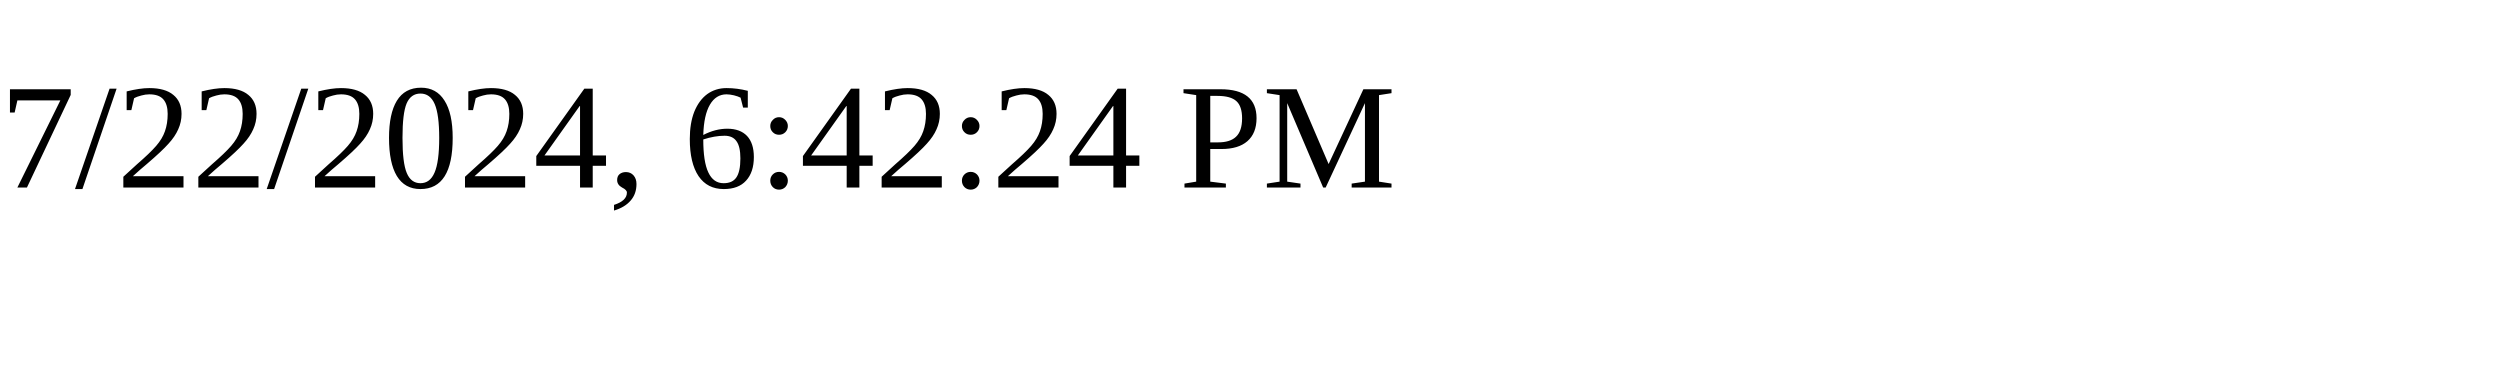
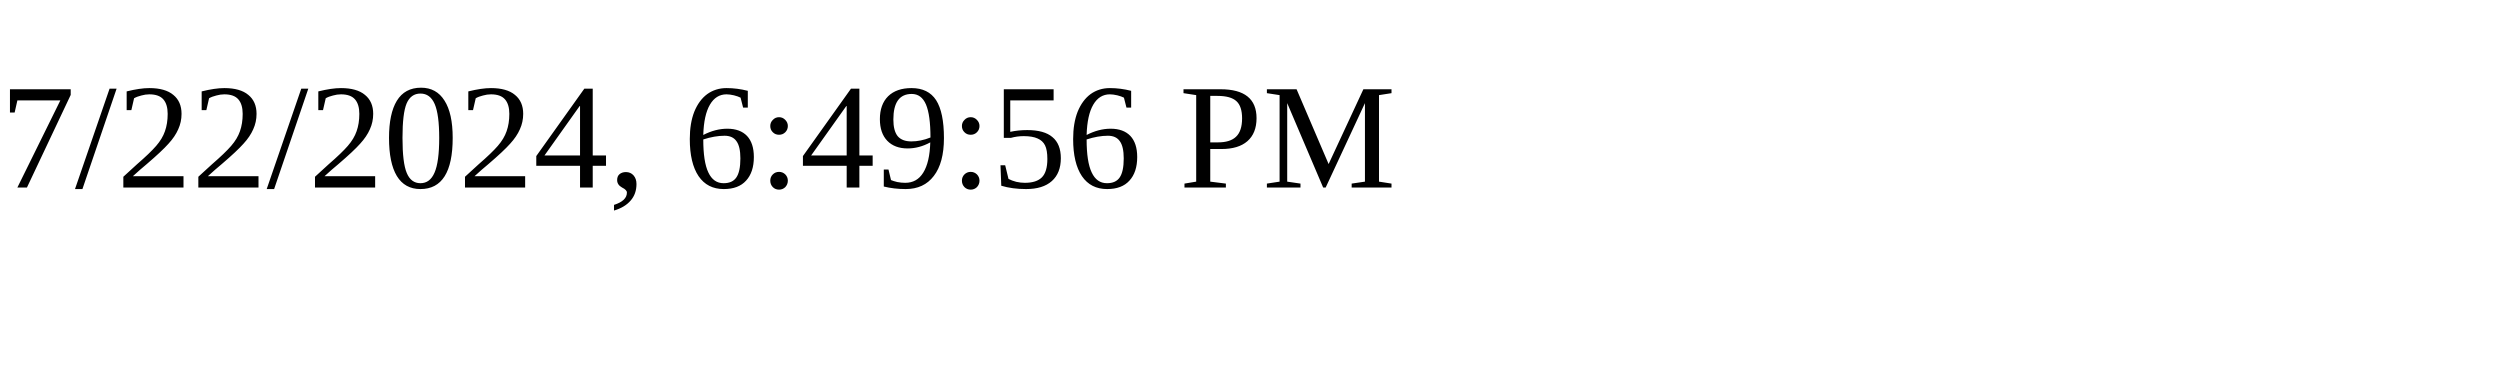
<svg xmlns="http://www.w3.org/2000/svg" height="30" width="200">
-   <text x="0" y="15">7/22/2024, 6:42:24 PM</text>
+   <text x="0" y="15">7/22/2024, 6:49:56 PM</text>
</svg>
